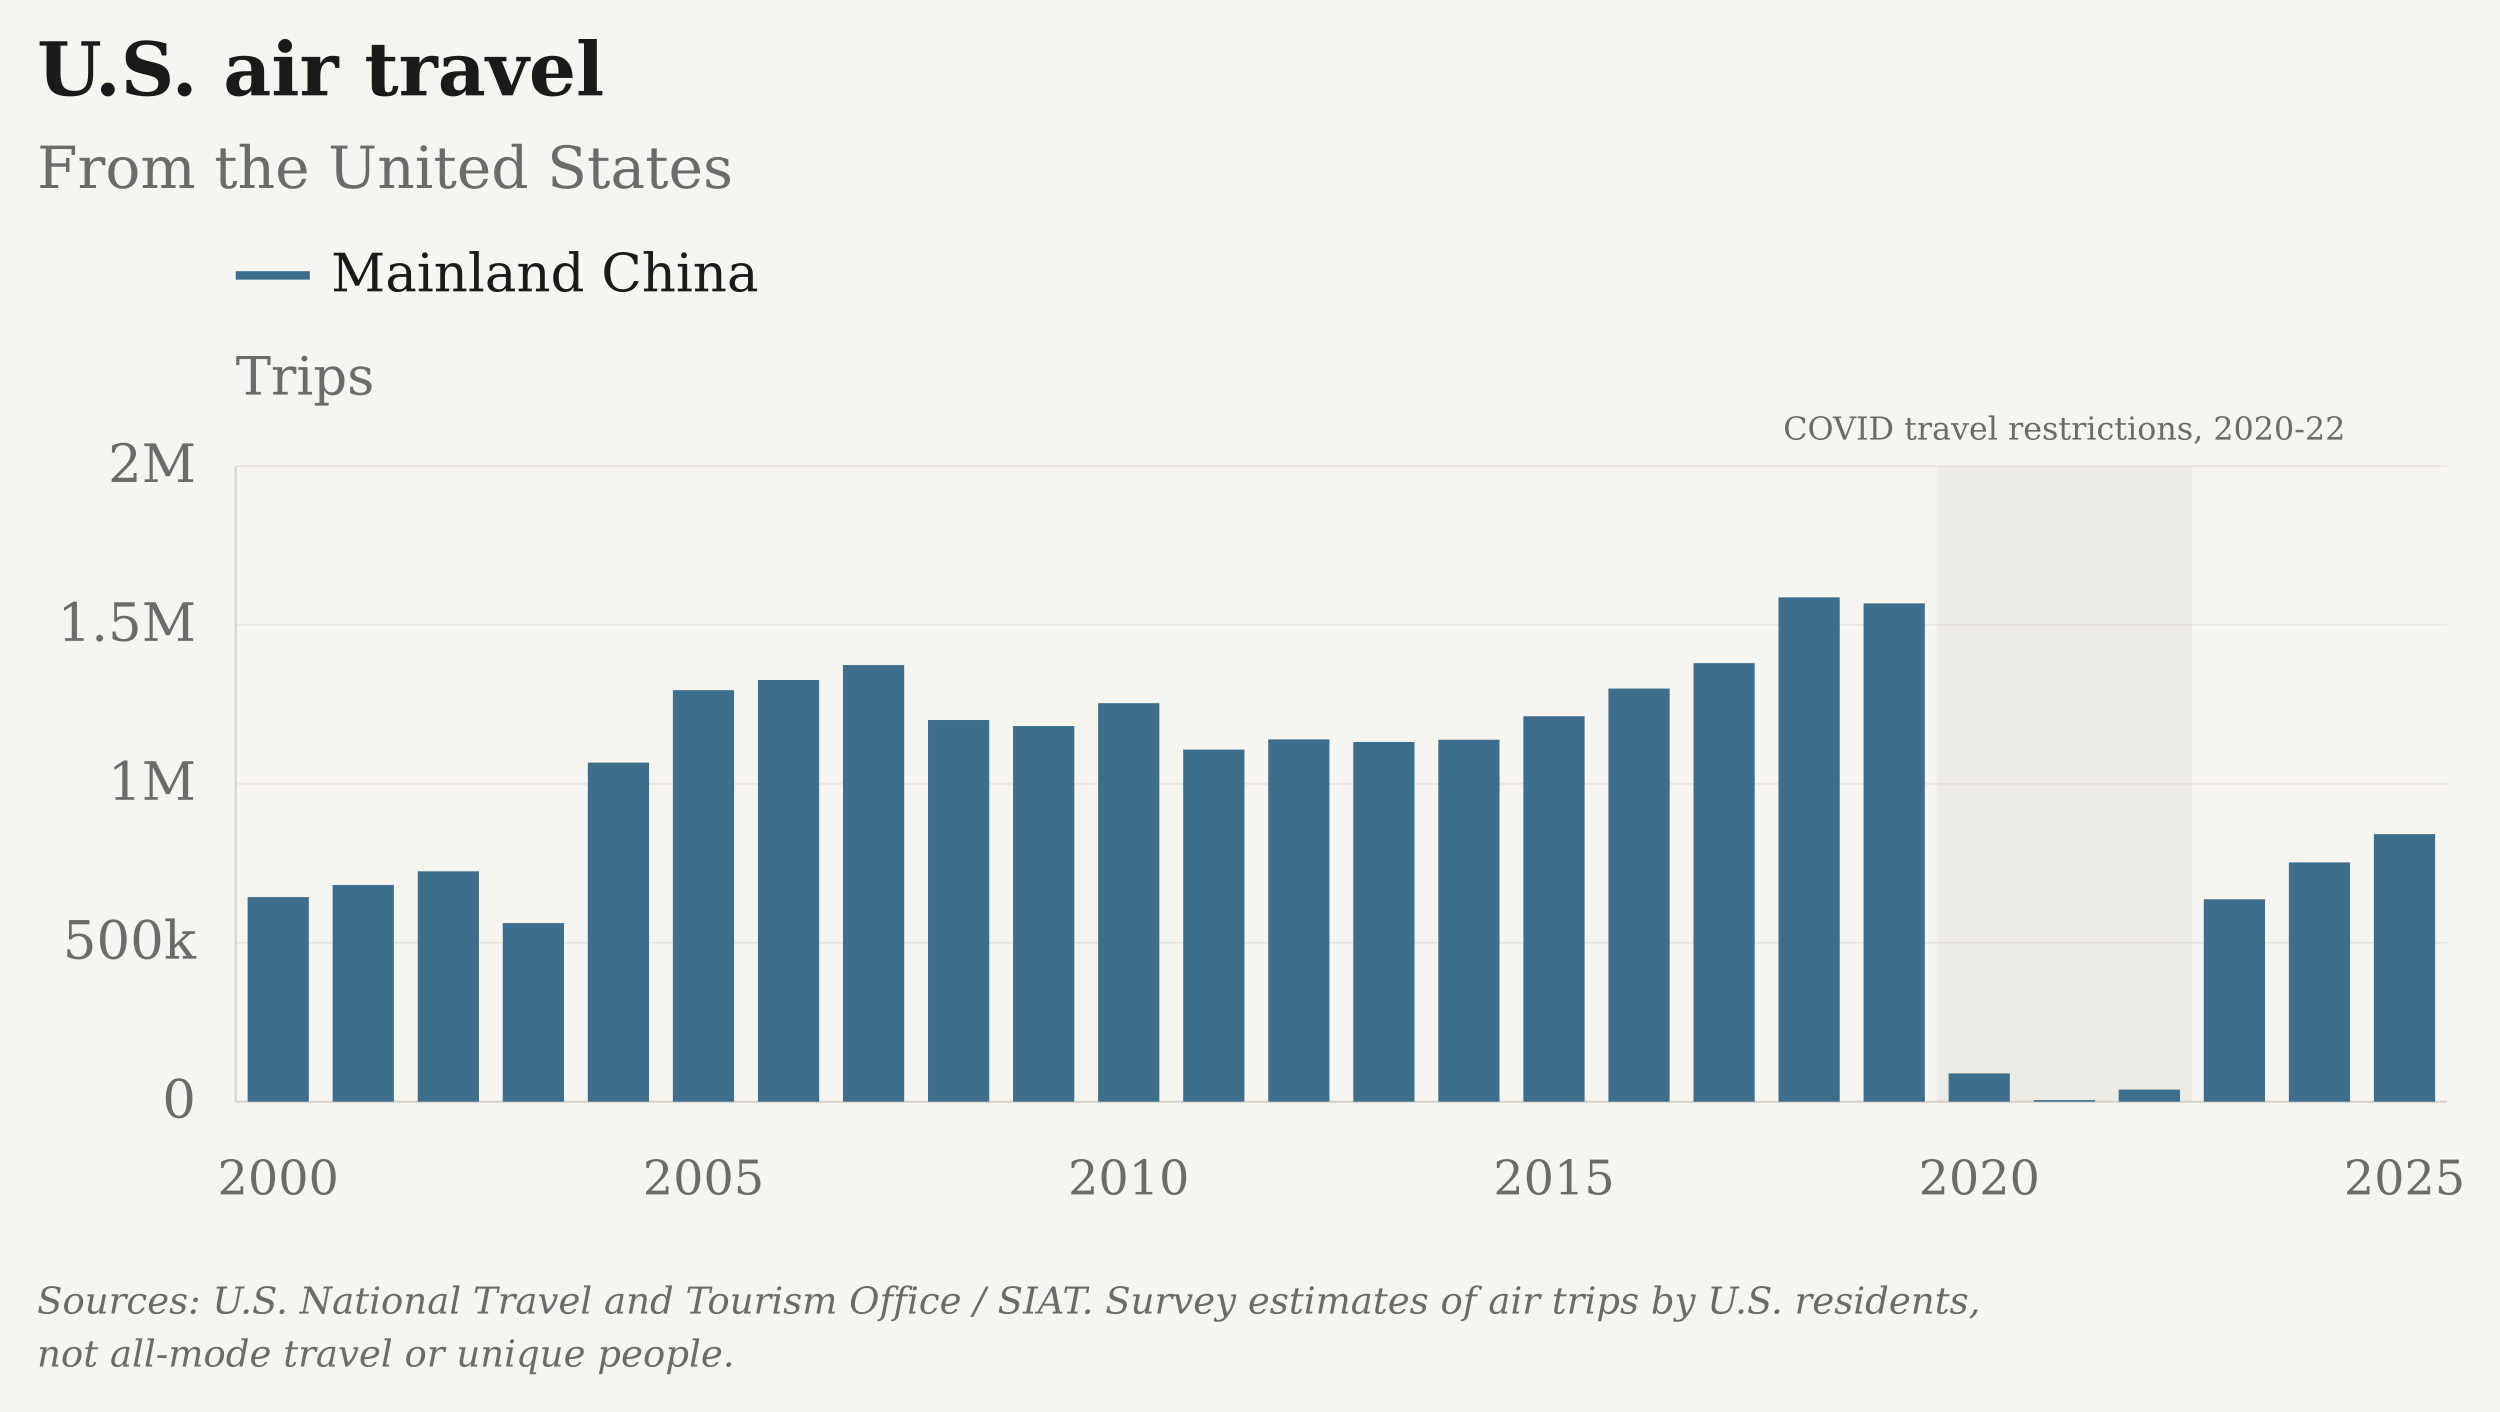
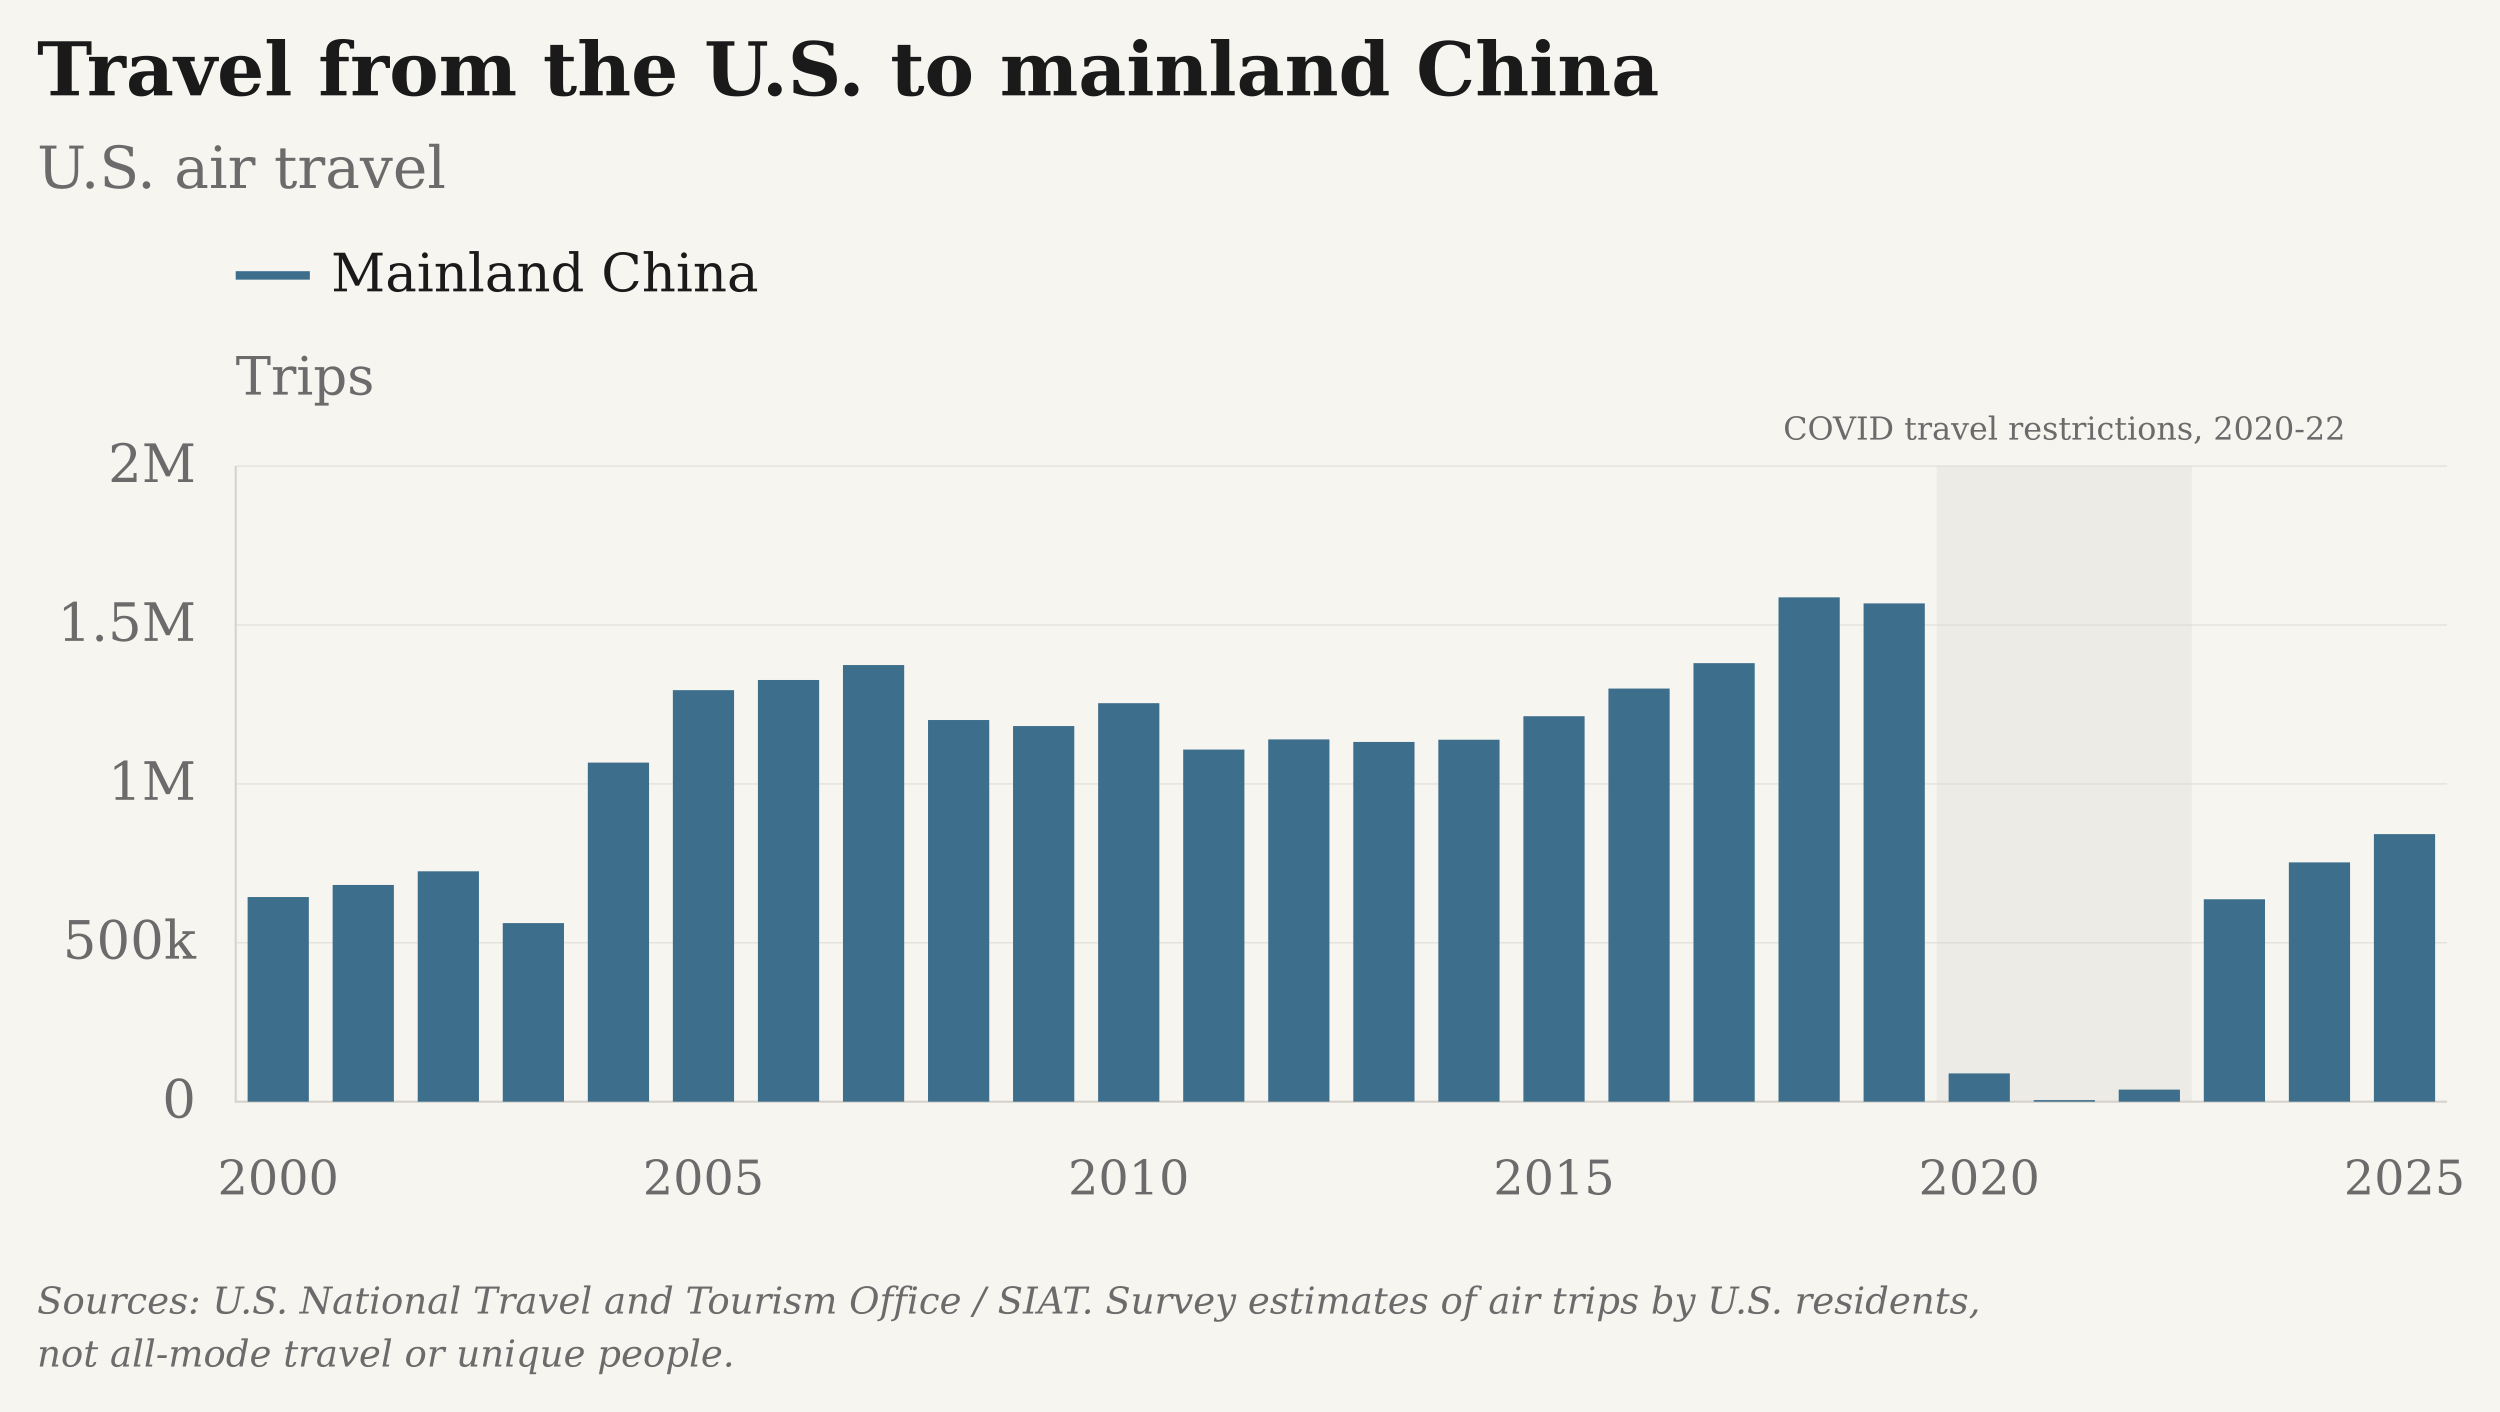
- <svg xmlns="http://www.w3.org/2000/svg" viewBox="26 4 944 533" role="img" aria-label="U.S. air travel: From the United States · Mainland China" data-geographies="CHN" data-first-year="2000" data-last-year="2025" data-plot-style="columns" data-presentation="essay">
+ <svg xmlns="http://www.w3.org/2000/svg" viewBox="26 4 944 533" role="img" aria-label="Travel from the U.S. to mainland China: U.S. air travel · Mainland China" data-geographies="CHN" data-first-year="2000" data-last-year="2025" data-plot-style="columns" data-presentation="essay">
  <rect class="chart-background" width="946" height="535" fill="#F7F5F0" x="25" y="3" />
  <g font-family="DejaVu Serif, Georgia, 'Times New Roman', serif" font-size="20" fill="#6B6B6B">
-     <text x="40" y="40" font-size="28" font-weight="bold" fill="#1A1A1A">U.S. air travel</text>
-     <text x="40" y="75" font-size="22">From the United States</text>
+     <text x="40" y="40" font-size="28" font-weight="bold" fill="#1A1A1A">Travel from the U.S. to mainland China</text>
+     <text x="40" y="75" font-size="22">U.S. air travel</text>
    <g class="covid-context" pointer-events="none">
      <rect class="covid-band" data-start-year="2020" data-end-year="2022" x="757.31" y="180" width="96.35" height="240" fill="#D6D3CC" fill-opacity=".3" pointer-events="none" />
      <text class="covid-label" x="805.48" y="170" text-anchor="middle" font-size="12" fill="#6B6B6B">COVID travel restrictions, 2020-22</text>
    </g>
    <path class="legend-swatch" data-geography="CHN" d="M115 108h28" stroke="#3D6F8C" stroke-width="3.2" />
    <text x="151" y="114" fill="#1A1A1A">Mainland China</text>
    <text class="axis-unit" x="115" y="153">Trips</text>
    <path d="M115 420.00H950" stroke="#D6D3CC" stroke-opacity="0.6" stroke-width="0.5" />
    <text x="100" y="426.00" text-anchor="end">0</text>
    <path d="M115 360.00H950" stroke="#D6D3CC" stroke-opacity="0.6" stroke-width="0.5" />
    <text x="100" y="366.00" text-anchor="end">500k</text>
    <path d="M115 300.00H950" stroke="#D6D3CC" stroke-opacity="0.6" stroke-width="0.5" />
    <text x="100" y="306.00" text-anchor="end">1M</text>
    <path d="M115 240.00H950" stroke="#D6D3CC" stroke-opacity="0.6" stroke-width="0.5" />
    <text x="100" y="246.00" text-anchor="end">1.5M</text>
    <path d="M115 180.00H950" stroke="#D6D3CC" stroke-opacity="0.6" stroke-width="0.5" />
    <text x="100" y="186.00" text-anchor="end">2M</text>
    <text x="131.06" y="455" font-size="18" text-anchor="middle">2000</text>
    <text x="291.63" y="455" font-size="18" text-anchor="middle">2005</text>
    <text x="452.21" y="455" font-size="18" text-anchor="middle">2010</text>
    <text x="612.79" y="455" font-size="18" text-anchor="middle">2015</text>
    <text x="773.37" y="455" font-size="18" text-anchor="middle">2020</text>
    <text x="933.94" y="455" font-size="18" text-anchor="middle">2025</text>
    <path d="M115 180V420H950" stroke="#D6D3CC" stroke-width="0.8" fill="none" />
    <rect class="annual-column" data-series-id="ntto_siat:USA:CHN:air_visitors" data-year="2000" data-value="644000" x="119.50" y="342.72" width="23.12" height="77.28" fill="#3D6F8C" />
    <circle data-geography="CHN" data-series-id="ntto_siat:USA:CHN:air_visitors" data-year="2000" data-value="644000" data-period="2000" data-status="estimated" cx="131.06" cy="342.72" r="0" fill="#3D6F8C" />
    <rect class="annual-column" data-series-id="ntto_siat:USA:CHN:air_visitors" data-year="2001" data-value="682000" x="151.61" y="338.16" width="23.12" height="81.84" fill="#3D6F8C" />
    <circle data-geography="CHN" data-series-id="ntto_siat:USA:CHN:air_visitors" data-year="2001" data-value="682000" data-period="2001" data-status="estimated" cx="163.17" cy="338.16" r="0" fill="#3D6F8C" />
    <rect class="annual-column" data-series-id="ntto_siat:USA:CHN:air_visitors" data-year="2002" data-value="725000" x="183.73" y="333.00" width="23.12" height="87.00" fill="#3D6F8C" />
    <circle data-geography="CHN" data-series-id="ntto_siat:USA:CHN:air_visitors" data-year="2002" data-value="725000" data-period="2002" data-status="estimated" cx="195.29" cy="333.00" r="0" fill="#3D6F8C" />
    <rect class="annual-column" data-series-id="ntto_siat:USA:CHN:air_visitors" data-year="2003" data-value="562000" x="215.84" y="352.56" width="23.12" height="67.44" fill="#3D6F8C" />
    <circle data-geography="CHN" data-series-id="ntto_siat:USA:CHN:air_visitors" data-year="2003" data-value="562000" data-period="2003" data-status="estimated" cx="227.40" cy="352.56" r="0" fill="#3D6F8C" />
    <rect class="annual-column" data-series-id="ntto_siat:USA:CHN:air_visitors" data-year="2004" data-value="1067000" x="247.96" y="291.96" width="23.12" height="128.04" fill="#3D6F8C" />
    <circle data-geography="CHN" data-series-id="ntto_siat:USA:CHN:air_visitors" data-year="2004" data-value="1067000" data-period="2004" data-status="estimated" cx="259.52" cy="291.96" r="0" fill="#3D6F8C" />
    <rect class="annual-column" data-series-id="ntto_siat:USA:CHN:air_visitors" data-year="2005" data-value="1295000" x="280.07" y="264.60" width="23.12" height="155.40" fill="#3D6F8C" />
    <circle data-geography="CHN" data-series-id="ntto_siat:USA:CHN:air_visitors" data-year="2005" data-value="1295000" data-period="2005" data-status="estimated" cx="291.63" cy="264.60" r="0" fill="#3D6F8C" />
    <rect class="annual-column" data-series-id="ntto_siat:USA:CHN:air_visitors" data-year="2006" data-value="1327000" x="312.19" y="260.76" width="23.12" height="159.24" fill="#3D6F8C" />
    <circle data-geography="CHN" data-series-id="ntto_siat:USA:CHN:air_visitors" data-year="2006" data-value="1327000" data-period="2006" data-status="estimated" cx="323.75" cy="260.76" r="0" fill="#3D6F8C" />
    <rect class="annual-column" data-series-id="ntto_siat:USA:CHN:air_visitors" data-year="2007" data-value="1374000" x="344.30" y="255.12" width="23.12" height="164.88" fill="#3D6F8C" />
    <circle data-geography="CHN" data-series-id="ntto_siat:USA:CHN:air_visitors" data-year="2007" data-value="1374000" data-period="2007" data-status="estimated" cx="355.87" cy="255.12" r="0" fill="#3D6F8C" />
    <rect class="annual-column" data-series-id="ntto_siat:USA:CHN:air_visitors" data-year="2008" data-value="1201000" x="376.42" y="275.88" width="23.12" height="144.12" fill="#3D6F8C" />
    <circle data-geography="CHN" data-series-id="ntto_siat:USA:CHN:air_visitors" data-year="2008" data-value="1201000" data-period="2008" data-status="estimated" cx="387.98" cy="275.88" r="0" fill="#3D6F8C" />
    <rect class="annual-column" data-series-id="ntto_siat:USA:CHN:air_visitors" data-year="2009" data-value="1182000" x="408.53" y="278.16" width="23.12" height="141.84" fill="#3D6F8C" />
    <circle data-geography="CHN" data-series-id="ntto_siat:USA:CHN:air_visitors" data-year="2009" data-value="1182000" data-period="2009" data-status="estimated" cx="420.10" cy="278.16" r="0" fill="#3D6F8C" />
    <rect class="annual-column" data-series-id="ntto_siat:USA:CHN:air_visitors" data-year="2010" data-value="1254000" x="440.65" y="269.52" width="23.12" height="150.48" fill="#3D6F8C" />
    <circle data-geography="CHN" data-series-id="ntto_siat:USA:CHN:air_visitors" data-year="2010" data-value="1254000" data-period="2010" data-status="estimated" cx="452.21" cy="269.52" r="0" fill="#3D6F8C" />
    <rect class="annual-column" data-series-id="ntto_siat:USA:CHN:air_visitors" data-year="2011" data-value="1108000" x="472.77" y="287.04" width="23.12" height="132.96" fill="#3D6F8C" />
    <circle data-geography="CHN" data-series-id="ntto_siat:USA:CHN:air_visitors" data-year="2011" data-value="1108000" data-period="2011" data-status="estimated" cx="484.33" cy="287.04" r="0" fill="#3D6F8C" />
    <rect class="annual-column" data-series-id="ntto_siat:USA:CHN:air_visitors" data-year="2012" data-value="1140000" x="504.88" y="283.20" width="23.12" height="136.80" fill="#3D6F8C" />
    <circle data-geography="CHN" data-series-id="ntto_siat:USA:CHN:air_visitors" data-year="2012" data-value="1140000" data-period="2012" data-status="estimated" cx="516.44" cy="283.20" r="0" fill="#3D6F8C" />
    <rect class="annual-column" data-series-id="ntto_siat:USA:CHN:air_visitors" data-year="2013" data-value="1132000" x="537.00" y="284.16" width="23.12" height="135.84" fill="#3D6F8C" />
    <circle data-geography="CHN" data-series-id="ntto_siat:USA:CHN:air_visitors" data-year="2013" data-value="1132000" data-period="2013" data-status="estimated" cx="548.56" cy="284.16" r="0" fill="#3D6F8C" />
    <rect class="annual-column" data-series-id="ntto_siat:USA:CHN:air_visitors" data-year="2014" data-value="1139000" x="569.11" y="283.32" width="23.12" height="136.68" fill="#3D6F8C" />
    <circle data-geography="CHN" data-series-id="ntto_siat:USA:CHN:air_visitors" data-year="2014" data-value="1139000" data-period="2014" data-status="estimated" cx="580.67" cy="283.32" r="0" fill="#3D6F8C" />
    <rect class="annual-column" data-series-id="ntto_siat:USA:CHN:air_visitors" data-year="2015" data-value="1213000" x="601.23" y="274.44" width="23.12" height="145.56" fill="#3D6F8C" />
    <circle data-geography="CHN" data-series-id="ntto_siat:USA:CHN:air_visitors" data-year="2015" data-value="1213000" data-period="2015" data-status="estimated" cx="612.79" cy="274.44" r="0" fill="#3D6F8C" />
    <rect class="annual-column" data-series-id="ntto_siat:USA:CHN:air_visitors" data-year="2016" data-value="1300000" x="633.34" y="264.00" width="23.12" height="156.00" fill="#3D6F8C" />
    <circle data-geography="CHN" data-series-id="ntto_siat:USA:CHN:air_visitors" data-year="2016" data-value="1300000" data-period="2016" data-status="estimated" cx="644.90" cy="264.00" r="0" fill="#3D6F8C" />
    <rect class="annual-column" data-series-id="ntto_siat:USA:CHN:air_visitors" data-year="2017" data-value="1380000" x="665.46" y="254.40" width="23.12" height="165.60" fill="#3D6F8C" />
    <circle data-geography="CHN" data-series-id="ntto_siat:USA:CHN:air_visitors" data-year="2017" data-value="1380000" data-period="2017" data-status="estimated" cx="677.02" cy="254.40" r="0" fill="#3D6F8C" />
    <rect class="annual-column" data-series-id="ntto_siat:USA:CHN:air_visitors" data-year="2018" data-value="1587000" x="697.57" y="229.56" width="23.12" height="190.44" fill="#3D6F8C" />
    <circle data-geography="CHN" data-series-id="ntto_siat:USA:CHN:air_visitors" data-year="2018" data-value="1587000" data-period="2018" data-status="estimated" cx="709.13" cy="229.56" r="0" fill="#3D6F8C" />
    <rect class="annual-column" data-series-id="ntto_siat:USA:CHN:air_visitors" data-year="2019" data-value="1568000" x="729.69" y="231.84" width="23.12" height="188.16" fill="#3D6F8C" />
    <circle data-geography="CHN" data-series-id="ntto_siat:USA:CHN:air_visitors" data-year="2019" data-value="1568000" data-period="2019" data-status="estimated" cx="741.25" cy="231.84" r="0" fill="#3D6F8C" />
    <rect class="annual-column" data-series-id="ntto_siat:USA:CHN:air_visitors" data-year="2020" data-value="89000" x="761.80" y="409.32" width="23.12" height="10.68" fill="#3D6F8C" />
    <circle data-geography="CHN" data-series-id="ntto_siat:USA:CHN:air_visitors" data-year="2020" data-value="89000" data-period="2020" data-status="estimated" cx="773.37" cy="409.32" r="0" fill="#3D6F8C" />
    <rect class="annual-column" data-series-id="ntto_siat:USA:CHN:air_visitors" data-year="2021" data-value="5000" x="793.92" y="419.40" width="23.12" height="0.60" fill="#3D6F8C" />
    <circle data-geography="CHN" data-series-id="ntto_siat:USA:CHN:air_visitors" data-year="2021" data-value="5000" data-period="2021" data-status="estimated" cx="805.48" cy="419.40" r="0" fill="#3D6F8C" />
    <rect class="annual-column" data-series-id="ntto_siat:USA:CHN:air_visitors" data-year="2022" data-value="38000" x="826.03" y="415.44" width="23.12" height="4.56" fill="#3D6F8C" />
    <circle data-geography="CHN" data-series-id="ntto_siat:USA:CHN:air_visitors" data-year="2022" data-value="38000" data-period="2022" data-status="estimated" cx="837.60" cy="415.44" r="0" fill="#3D6F8C" />
    <rect class="annual-column" data-series-id="ntto_siat:USA:CHN:air_visitors" data-year="2023" data-value="637000" x="858.15" y="343.56" width="23.12" height="76.44" fill="#3D6F8C" />
    <circle data-geography="CHN" data-series-id="ntto_siat:USA:CHN:air_visitors" data-year="2023" data-value="637000" data-period="2023" data-status="estimated" cx="869.71" cy="343.56" r="0" fill="#3D6F8C" />
    <rect class="annual-column" data-series-id="ntto_siat:USA:CHN:air_visitors" data-year="2024" data-value="753000" x="890.27" y="329.64" width="23.12" height="90.36" fill="#3D6F8C" />
    <circle data-geography="CHN" data-series-id="ntto_siat:USA:CHN:air_visitors" data-year="2024" data-value="753000" data-period="2024" data-status="estimated" cx="901.83" cy="329.64" r="0" fill="#3D6F8C" />
    <rect class="annual-column" data-series-id="ntto_siat:USA:CHN:air_visitors" data-year="2025" data-value="842000" x="922.38" y="318.96" width="23.12" height="101.04" fill="#3D6F8C" />
    <circle data-geography="CHN" data-series-id="ntto_siat:USA:CHN:air_visitors" data-year="2025" data-value="842000" data-period="2025" data-status="estimated" cx="933.94" cy="318.96" r="0" fill="#3D6F8C" />
    <text class="figure-source" x="40" y="500" font-size="14" font-style="italic">Sources: U.S. National Travel and Tourism Office / SIAT.  Survey estimates of air trips by U.S. residents,</text>
    <text class="figure-source" x="40" y="520" font-size="14" font-style="italic">not all-mode travel or unique people.</text>
  </g>
</svg>
